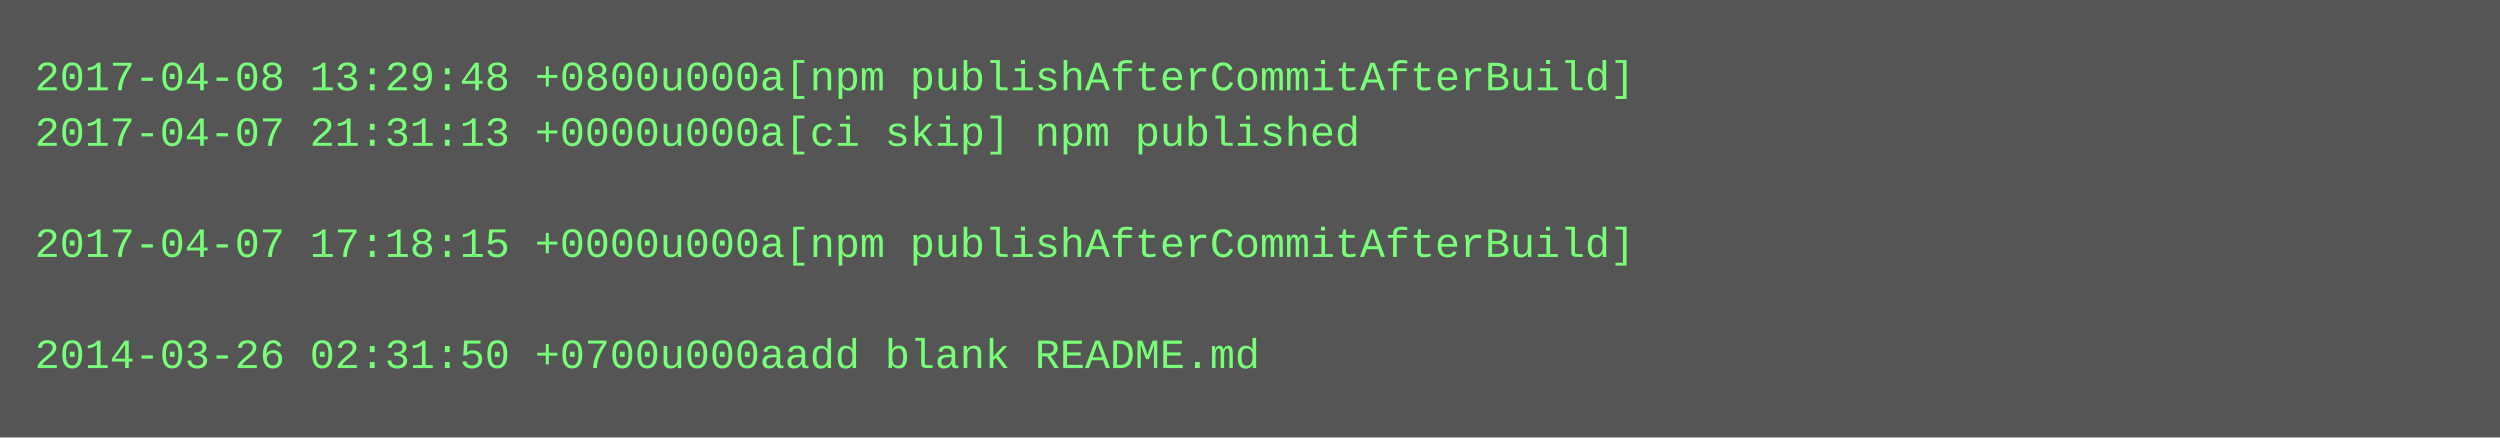
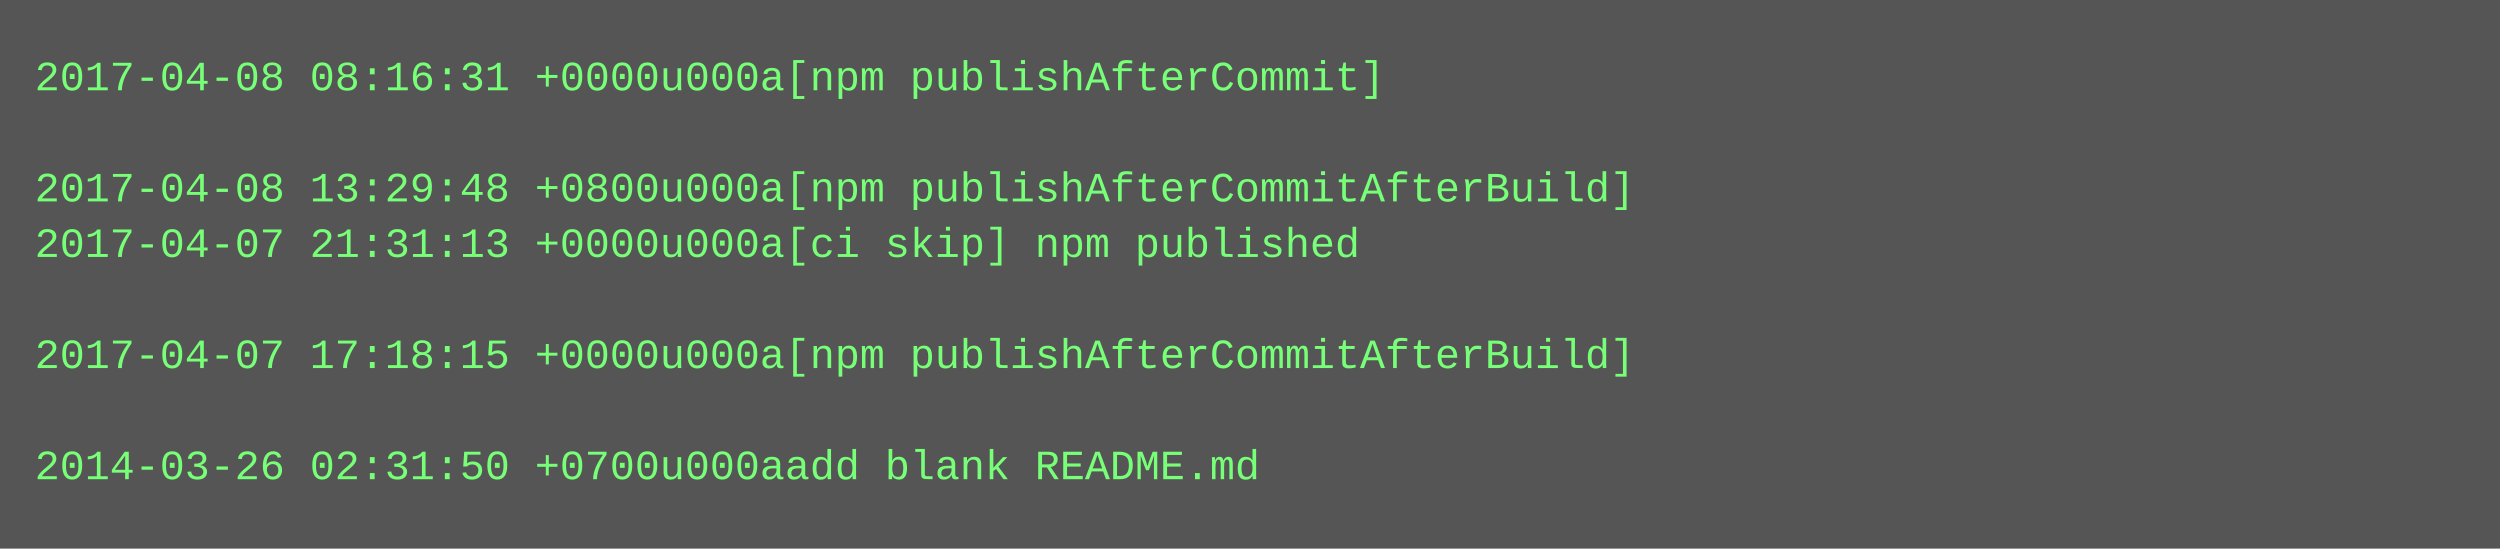
- <svg xmlns="http://www.w3.org/2000/svg" height="126" width="720">
-   <rect height="126" fill="#555" width="720" />
+ <svg xmlns="http://www.w3.org/2000/svg" height="158" width="720">
+   <rect height="158" fill="#555" width="720" />
  <text fill="#7f7" font-family="Courier New" font-size="12" xml:space="preserve">
-     <tspan x="10" y="26">2017-04-08 13:29:48 +0800u000a[npm publishAfterCommitAfterBuild]</tspan>
-     <tspan x="10" y="42">2017-04-07 21:31:13 +0000u000a[ci skip] npm published</tspan>
-     <tspan x="10" y="58" />
-     <tspan x="10" y="74">2017-04-07 17:18:15 +0000u000a[npm publishAfterCommitAfterBuild]</tspan>
+     <tspan x="10" y="26">2017-04-08 08:16:31 +0000u000a[npm publishAfterCommit]</tspan>
+     <tspan x="10" y="42" />
+     <tspan x="10" y="58">2017-04-08 13:29:48 +0800u000a[npm publishAfterCommitAfterBuild]</tspan>
+     <tspan x="10" y="74">2017-04-07 21:31:13 +0000u000a[ci skip] npm published</tspan>
    <tspan x="10" y="90" />
-     <tspan x="10" y="106">2014-03-26 02:31:50 +0700u000aadd blank README.md</tspan>
+     <tspan x="10" y="106">2017-04-07 17:18:15 +0000u000a[npm publishAfterCommitAfterBuild]</tspan>
+     <tspan x="10" y="122" />
+     <tspan x="10" y="138">2014-03-26 02:31:50 +0700u000aadd blank README.md</tspan>
  </text>
</svg>
